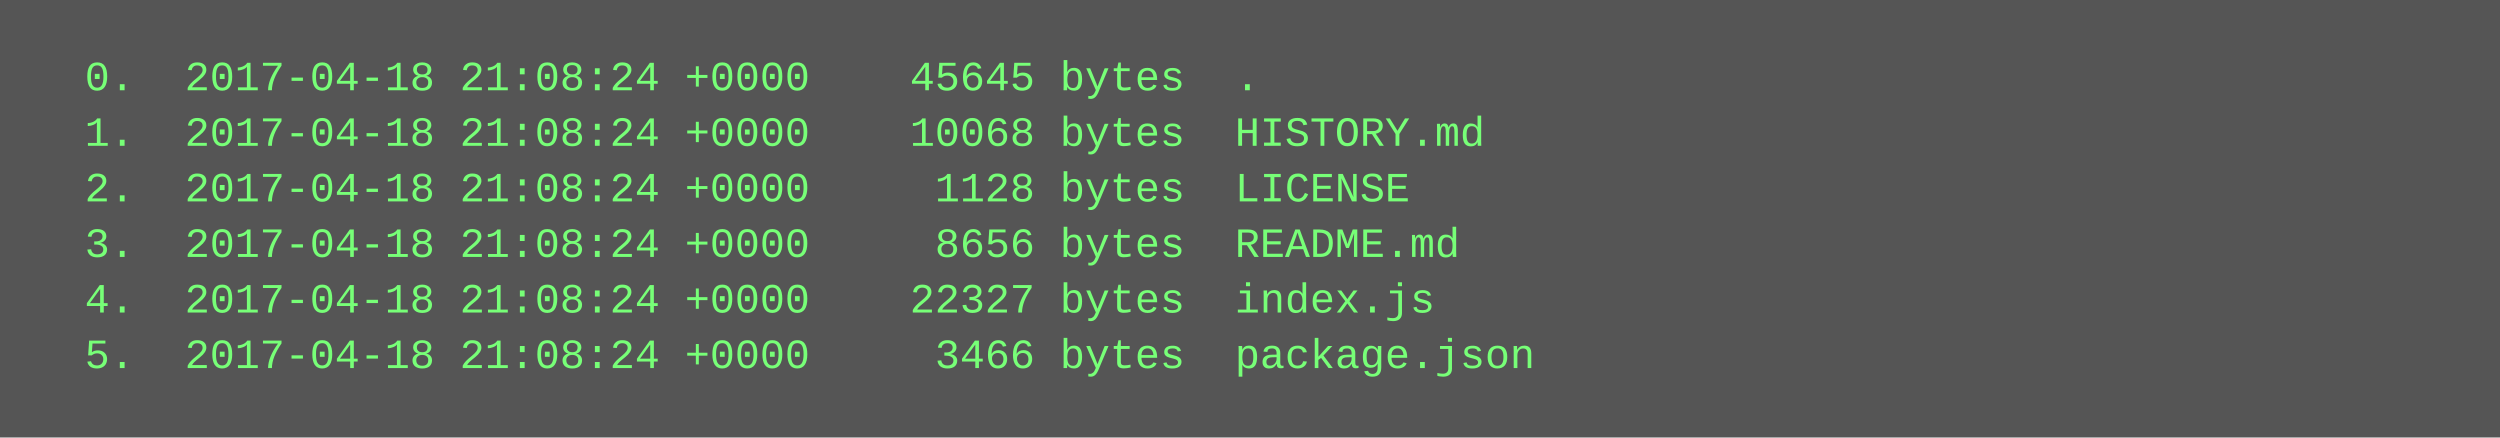
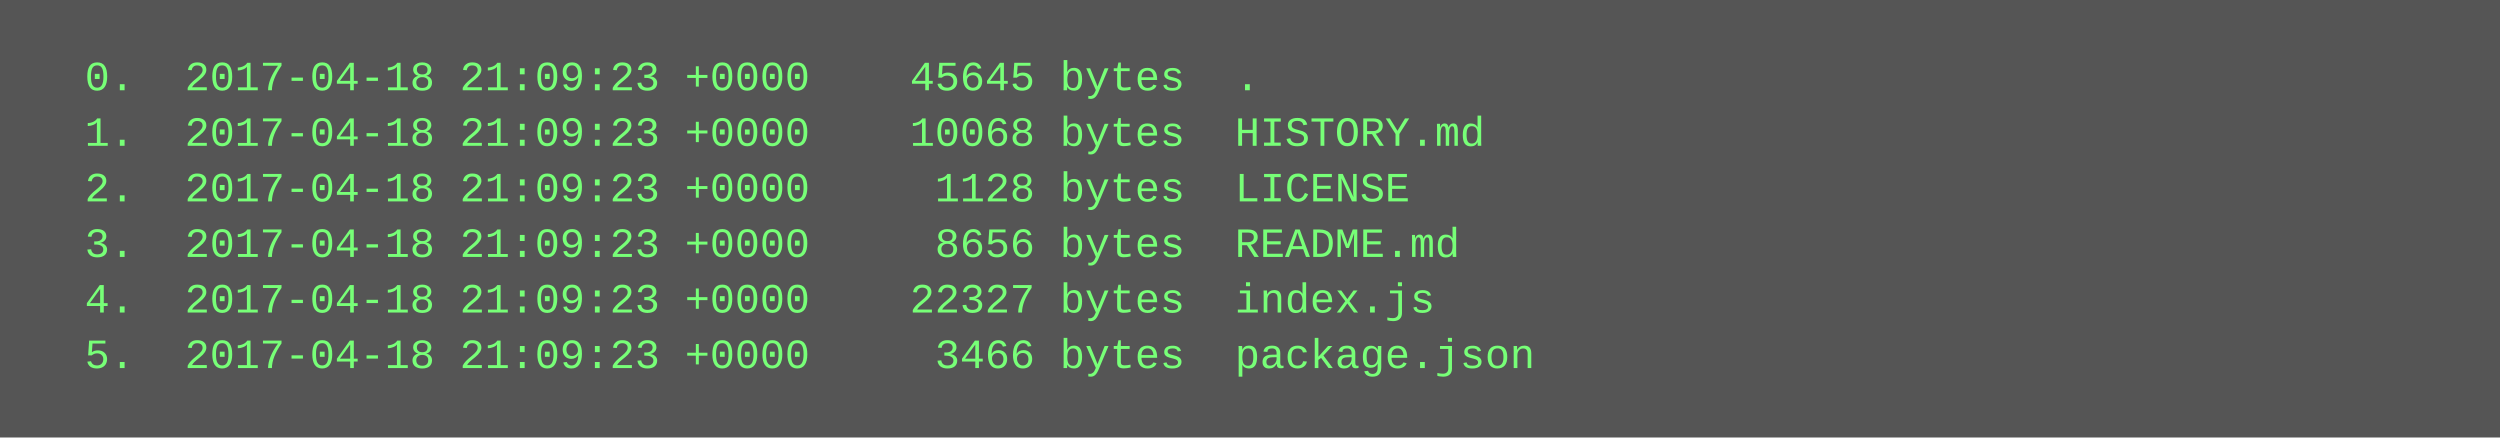
<svg xmlns="http://www.w3.org/2000/svg" height="126" width="720">
  <rect height="126" fill="#555" width="720" />
  <text fill="#7f7" font-family="Courier New" font-size="12" xml:space="preserve">
-     <tspan x="10" y="26">  0.  2017-04-18 21:08:24 +0000    45645 bytes  .</tspan>
-     <tspan x="10" y="42">  1.  2017-04-18 21:08:24 +0000    10068 bytes  HISTORY.md</tspan>
-     <tspan x="10" y="58">  2.  2017-04-18 21:08:24 +0000     1128 bytes  LICENSE</tspan>
-     <tspan x="10" y="74">  3.  2017-04-18 21:08:24 +0000     8656 bytes  README.md</tspan>
-     <tspan x="10" y="90">  4.  2017-04-18 21:08:24 +0000    22327 bytes  index.js</tspan>
-     <tspan x="10" y="106">  5.  2017-04-18 21:08:24 +0000     3466 bytes  package.json</tspan>
+     <tspan x="10" y="26">  0.  2017-04-18 21:09:23 +0000    45645 bytes  .</tspan>
+     <tspan x="10" y="42">  1.  2017-04-18 21:09:23 +0000    10068 bytes  HISTORY.md</tspan>
+     <tspan x="10" y="58">  2.  2017-04-18 21:09:23 +0000     1128 bytes  LICENSE</tspan>
+     <tspan x="10" y="74">  3.  2017-04-18 21:09:23 +0000     8656 bytes  README.md</tspan>
+     <tspan x="10" y="90">  4.  2017-04-18 21:09:23 +0000    22327 bytes  index.js</tspan>
+     <tspan x="10" y="106">  5.  2017-04-18 21:09:23 +0000     3466 bytes  package.json</tspan>
  </text>
</svg>
